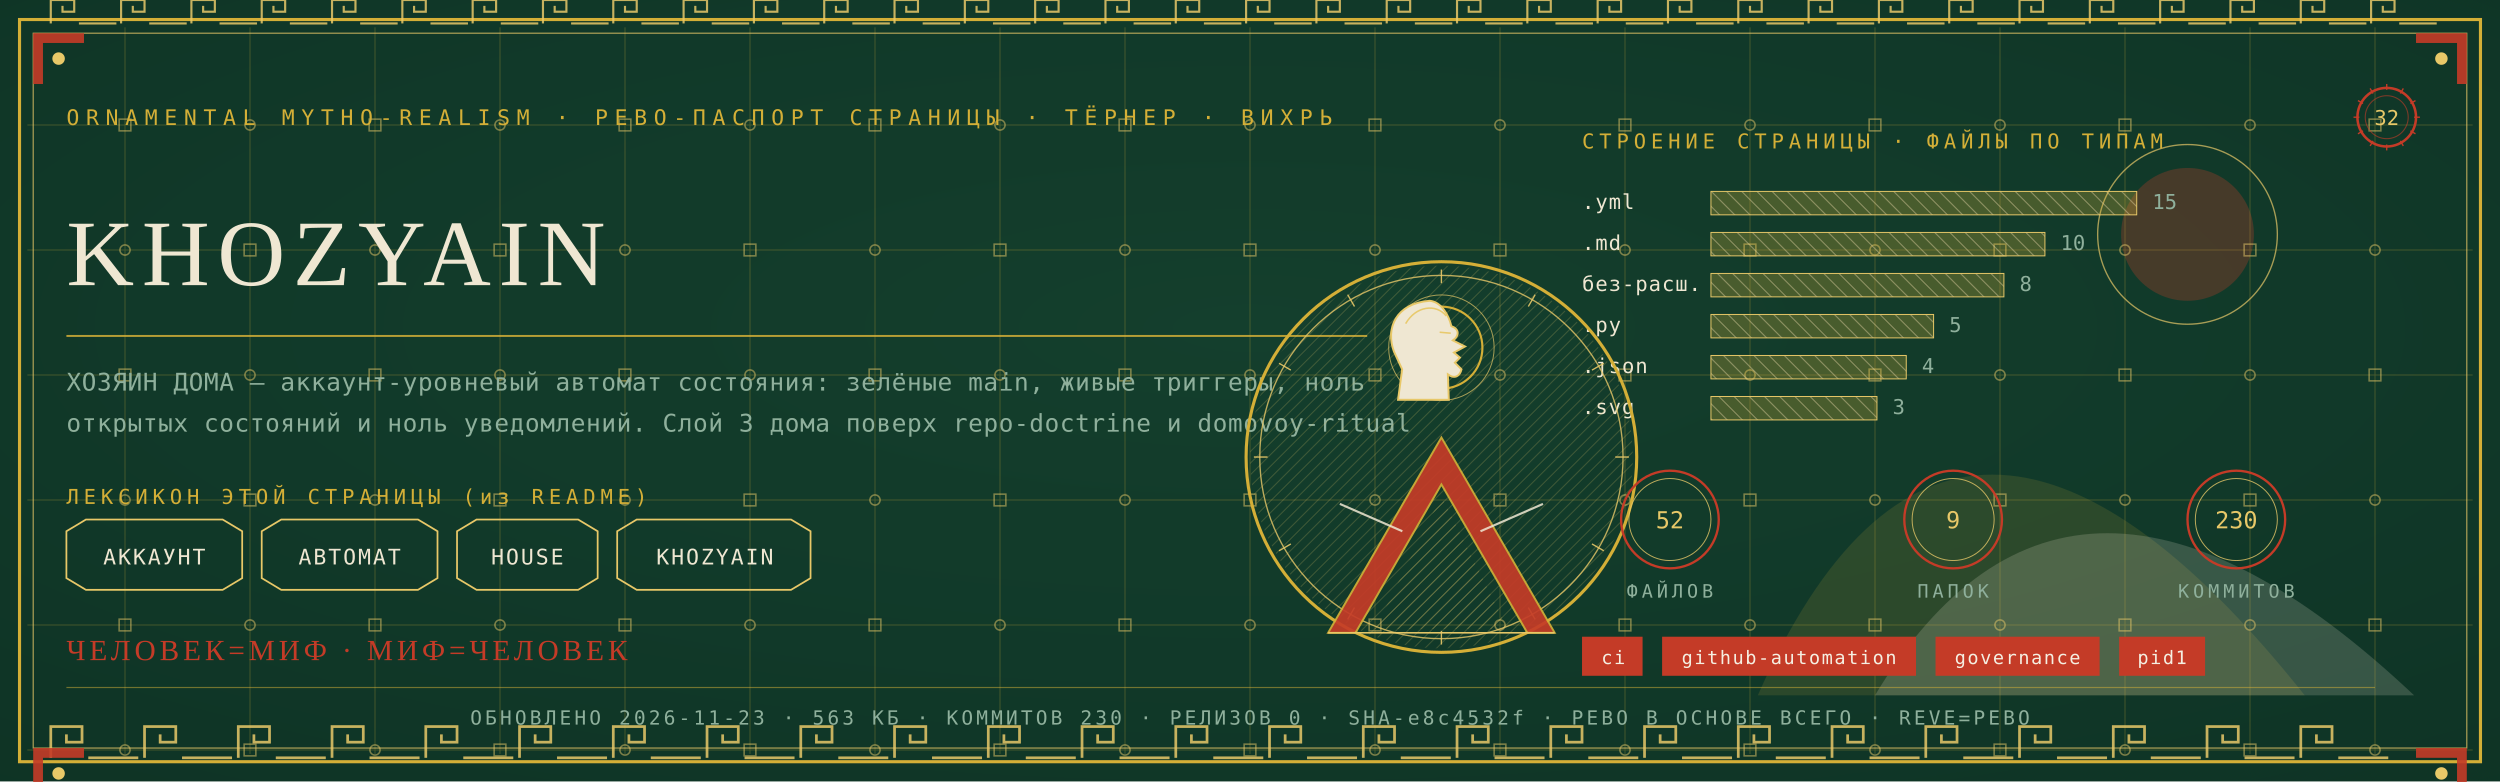
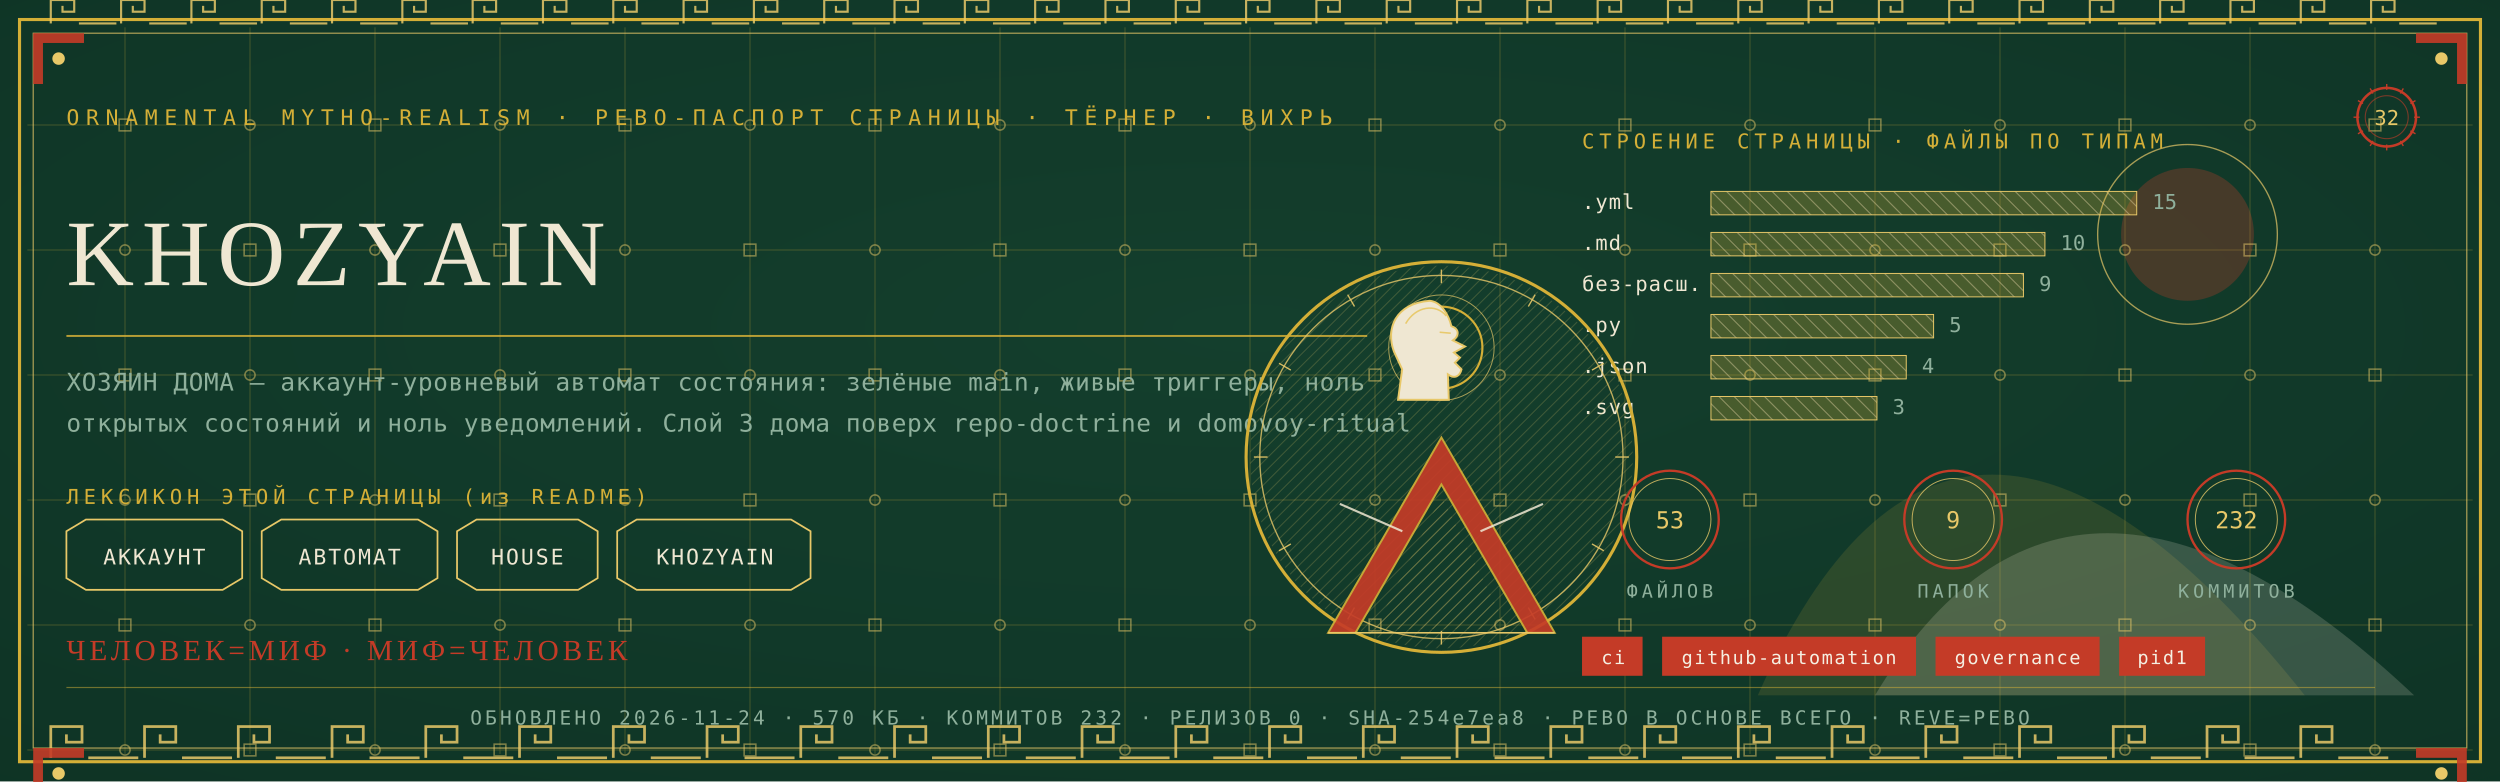
<svg xmlns="http://www.w3.org/2000/svg" viewBox="0 0 1280 400" width="1280" height="400">
  <defs>
    <radialGradient id="rp32" cx="0.5" cy="0.42" r="1.1">
      <stop offset="0" stop-color="#14402E" />
      <stop offset="1" stop-color="#0C2E21" />
    </radialGradient>
    <pattern id="hatchm" width="4.2" height="4.2" patternUnits="userSpaceOnUse" patternTransform="rotate(45)">
      <rect width="4.2" height="4.2" fill="none" />
      <line x1="0" y1="0" x2="0" y2="4.2" stroke="#E8C868" stroke-width="0.5" />
    </pattern>
    <pattern id="hatchv" width="5.5" height="5.5" patternUnits="userSpaceOnUse" patternTransform="rotate(-45)">
      <rect width="5.5" height="5.5" fill="none" />
      <line x1="0" y1="0" x2="0" y2="5.5" stroke="#EFE7D2" stroke-width="0.5" />
    </pattern>
  </defs>
  <rect width="1280" height="400" fill="#0C2E21" />
  <rect width="1280" height="400" fill="url(#rp32)" opacity="0.94" />
  <path d="M 900 356 Q 1000 130 1180 356 Z" fill="#D4AF37" opacity="0.14" />
  <path d="M 960 356 Q 1060 190 1236 356 Z" fill="#EFE7D2" opacity="0.18" />
  <circle cx="1120" cy="120" r="34" fill="#C43B27" opacity="0.30" />
  <circle cx="1120" cy="120" r="46" fill="none" stroke="#E8C868" stroke-width="0.7" opacity="0.7" />
  <g stroke="#D4AF37" stroke-width="0.45" opacity="0.30">
    <line x1="64" y1="14" x2="64" y2="386" />
    <line x1="128" y1="14" x2="128" y2="386" />
    <line x1="192" y1="14" x2="192" y2="386" />
    <line x1="256" y1="14" x2="256" y2="386" />
    <line x1="320" y1="14" x2="320" y2="386" />
    <line x1="384" y1="14" x2="384" y2="386" />
    <line x1="448" y1="14" x2="448" y2="386" />
    <line x1="512" y1="14" x2="512" y2="386" />
    <line x1="576" y1="14" x2="576" y2="386" />
    <line x1="640" y1="14" x2="640" y2="386" />
    <line x1="704" y1="14" x2="704" y2="386" />
    <line x1="768" y1="14" x2="768" y2="386" />
    <line x1="832" y1="14" x2="832" y2="386" />
    <line x1="896" y1="14" x2="896" y2="386" />
    <line x1="960" y1="14" x2="960" y2="386" />
    <line x1="1024" y1="14" x2="1024" y2="386" />
    <line x1="1088" y1="14" x2="1088" y2="386" />
    <line x1="1152" y1="14" x2="1152" y2="386" />
    <line x1="1216" y1="14" x2="1216" y2="386" />
    <line x1="14" y1="64" x2="1266" y2="64" />
    <line x1="14" y1="128" x2="1266" y2="128" />
    <line x1="14" y1="192" x2="1266" y2="192" />
    <line x1="14" y1="256" x2="1266" y2="256" />
    <line x1="14" y1="320" x2="1266" y2="320" />
    <line x1="14" y1="384" x2="1266" y2="384" />
  </g>
  <g fill="none" stroke="#E8C868" stroke-width="0.8" opacity="0.5">
    <rect x="61" y="61" width="6" height="6" />
    <circle cx="64" cy="128" r="2.6" />
    <rect x="61" y="189" width="6" height="6" />
    <circle cx="64" cy="256" r="2.6" />
    <rect x="61" y="317" width="6" height="6" />
    <circle cx="64" cy="384" r="2.6" />
    <circle cx="128" cy="64" r="2.6" />
    <rect x="125" y="125" width="6" height="6" />
    <circle cx="128" cy="192" r="2.6" />
    <rect x="125" y="253" width="6" height="6" />
    <circle cx="128" cy="320" r="2.6" />
    <rect x="125" y="381" width="6" height="6" />
    <rect x="189" y="61" width="6" height="6" />
    <circle cx="192" cy="128" r="2.6" />
    <rect x="189" y="189" width="6" height="6" />
    <circle cx="192" cy="256" r="2.6" />
    <rect x="189" y="317" width="6" height="6" />
    <circle cx="192" cy="384" r="2.6" />
    <circle cx="256" cy="64" r="2.6" />
    <rect x="253" y="125" width="6" height="6" />
    <circle cx="256" cy="192" r="2.6" />
    <rect x="253" y="253" width="6" height="6" />
    <circle cx="256" cy="320" r="2.6" />
    <rect x="253" y="381" width="6" height="6" />
    <rect x="317" y="61" width="6" height="6" />
    <circle cx="320" cy="128" r="2.6" />
    <rect x="317" y="189" width="6" height="6" />
    <circle cx="320" cy="256" r="2.6" />
    <rect x="317" y="317" width="6" height="6" />
    <circle cx="320" cy="384" r="2.6" />
    <circle cx="384" cy="64" r="2.6" />
    <rect x="381" y="125" width="6" height="6" />
    <circle cx="384" cy="192" r="2.6" />
    <rect x="381" y="253" width="6" height="6" />
    <circle cx="384" cy="320" r="2.6" />
    <rect x="381" y="381" width="6" height="6" />
    <rect x="445" y="61" width="6" height="6" />
    <circle cx="448" cy="128" r="2.6" />
    <rect x="445" y="189" width="6" height="6" />
    <circle cx="448" cy="256" r="2.6" />
    <rect x="445" y="317" width="6" height="6" />
    <circle cx="448" cy="384" r="2.6" />
    <circle cx="512" cy="64" r="2.6" />
    <rect x="509" y="125" width="6" height="6" />
    <circle cx="512" cy="192" r="2.6" />
    <rect x="509" y="253" width="6" height="6" />
    <circle cx="512" cy="320" r="2.6" />
    <rect x="509" y="381" width="6" height="6" />
    <rect x="573" y="61" width="6" height="6" />
    <circle cx="576" cy="128" r="2.6" />
    <rect x="573" y="189" width="6" height="6" />
    <circle cx="576" cy="256" r="2.6" />
    <rect x="573" y="317" width="6" height="6" />
    <circle cx="576" cy="384" r="2.6" />
    <circle cx="640" cy="64" r="2.6" />
    <rect x="637" y="125" width="6" height="6" />
    <circle cx="640" cy="192" r="2.6" />
    <rect x="637" y="253" width="6" height="6" />
    <circle cx="640" cy="320" r="2.6" />
    <rect x="637" y="381" width="6" height="6" />
    <rect x="701" y="61" width="6" height="6" />
    <circle cx="704" cy="128" r="2.6" />
    <rect x="701" y="189" width="6" height="6" />
    <circle cx="704" cy="256" r="2.6" />
    <rect x="701" y="317" width="6" height="6" />
    <circle cx="704" cy="384" r="2.6" />
    <circle cx="768" cy="64" r="2.6" />
    <rect x="765" y="125" width="6" height="6" />
    <circle cx="768" cy="192" r="2.6" />
    <rect x="765" y="253" width="6" height="6" />
    <circle cx="768" cy="320" r="2.6" />
    <rect x="765" y="381" width="6" height="6" />
    <rect x="829" y="61" width="6" height="6" />
    <circle cx="832" cy="128" r="2.6" />
    <rect x="829" y="189" width="6" height="6" />
    <circle cx="832" cy="256" r="2.6" />
    <rect x="829" y="317" width="6" height="6" />
    <circle cx="832" cy="384" r="2.6" />
    <circle cx="896" cy="64" r="2.6" />
    <rect x="893" y="125" width="6" height="6" />
    <circle cx="896" cy="192" r="2.6" />
    <rect x="893" y="253" width="6" height="6" />
    <circle cx="896" cy="320" r="2.6" />
    <rect x="893" y="381" width="6" height="6" />
    <rect x="957" y="61" width="6" height="6" />
    <circle cx="960" cy="128" r="2.6" />
    <rect x="957" y="189" width="6" height="6" />
    <circle cx="960" cy="256" r="2.6" />
    <rect x="957" y="317" width="6" height="6" />
    <circle cx="960" cy="384" r="2.6" />
    <circle cx="1024" cy="64" r="2.6" />
    <rect x="1021" y="125" width="6" height="6" />
    <circle cx="1024" cy="192" r="2.6" />
    <rect x="1021" y="253" width="6" height="6" />
    <circle cx="1024" cy="320" r="2.6" />
    <rect x="1021" y="381" width="6" height="6" />
    <rect x="1085" y="61" width="6" height="6" />
    <circle cx="1088" cy="128" r="2.6" />
    <rect x="1085" y="189" width="6" height="6" />
    <circle cx="1088" cy="256" r="2.6" />
    <rect x="1085" y="317" width="6" height="6" />
    <circle cx="1088" cy="384" r="2.6" />
    <circle cx="1152" cy="64" r="2.6" />
    <rect x="1149" y="125" width="6" height="6" />
    <circle cx="1152" cy="192" r="2.6" />
    <rect x="1149" y="253" width="6" height="6" />
    <circle cx="1152" cy="320" r="2.6" />
    <rect x="1149" y="381" width="6" height="6" />
    <rect x="1213" y="61" width="6" height="6" />
    <circle cx="1216" cy="128" r="2.6" />
    <rect x="1213" y="189" width="6" height="6" />
    <circle cx="1216" cy="256" r="2.6" />
    <rect x="1213" y="317" width="6" height="6" />
    <circle cx="1216" cy="384" r="2.6" />
  </g>
  <rect x="10" y="10" width="1260" height="380" fill="none" stroke="#D4AF37" stroke-width="1.6" />
  <rect x="17" y="17" width="1246" height="366" fill="none" stroke="#E8C868" stroke-width="0.6" opacity="0.75" />
  <g fill="none" stroke="#E8C868" stroke-width="1.4" opacity="0.85">
    <path d="M 26 388 L 26 372 L 42 372 L 42 380.0 L 34.0 380.0 L 34.0 376.0" />
    <line x1="45.2" y1="388" x2="70.8" y2="388" />
    <path d="M 74 388 L 74 372 L 90 372 L 90 380.0 L 82.0 380.0 L 82.0 376.0" />
    <line x1="93.2" y1="388" x2="118.8" y2="388" />
    <path d="M 122 388 L 122 372 L 138 372 L 138 380.0 L 130.0 380.0 L 130.0 376.0" />
    <line x1="141.2" y1="388" x2="166.8" y2="388" />
    <path d="M 170 388 L 170 372 L 186 372 L 186 380.0 L 178.0 380.0 L 178.0 376.0" />
    <line x1="189.2" y1="388" x2="214.8" y2="388" />
    <path d="M 218 388 L 218 372 L 234 372 L 234 380.0 L 226.0 380.0 L 226.0 376.0" />
    <line x1="237.2" y1="388" x2="262.8" y2="388" />
    <path d="M 266 388 L 266 372 L 282 372 L 282 380.0 L 274.0 380.0 L 274.0 376.0" />
    <line x1="285.2" y1="388" x2="310.8" y2="388" />
    <path d="M 314 388 L 314 372 L 330 372 L 330 380.0 L 322.0 380.0 L 322.0 376.0" />
    <line x1="333.2" y1="388" x2="358.8" y2="388" />
    <path d="M 362 388 L 362 372 L 378 372 L 378 380.0 L 370.0 380.0 L 370.0 376.0" />
    <line x1="381.2" y1="388" x2="406.8" y2="388" />
    <path d="M 410 388 L 410 372 L 426 372 L 426 380.0 L 418.0 380.0 L 418.0 376.0" />
    <line x1="429.2" y1="388" x2="454.8" y2="388" />
    <path d="M 458 388 L 458 372 L 474 372 L 474 380.0 L 466.0 380.0 L 466.0 376.0" />
    <line x1="477.2" y1="388" x2="502.8" y2="388" />
    <path d="M 506 388 L 506 372 L 522 372 L 522 380.0 L 514.0 380.0 L 514.0 376.0" />
    <line x1="525.2" y1="388" x2="550.8" y2="388" />
    <path d="M 554 388 L 554 372 L 570 372 L 570 380.0 L 562.0 380.0 L 562.0 376.0" />
    <line x1="573.2" y1="388" x2="598.8" y2="388" />
    <path d="M 602 388 L 602 372 L 618 372 L 618 380.0 L 610.0 380.0 L 610.0 376.0" />
    <line x1="621.2" y1="388" x2="646.8" y2="388" />
    <path d="M 650 388 L 650 372 L 666 372 L 666 380.0 L 658.0 380.0 L 658.0 376.0" />
    <line x1="669.2" y1="388" x2="694.8" y2="388" />
    <path d="M 698 388 L 698 372 L 714 372 L 714 380.0 L 706.0 380.0 L 706.0 376.0" />
    <line x1="717.2" y1="388" x2="742.8" y2="388" />
    <path d="M 746 388 L 746 372 L 762 372 L 762 380.0 L 754.0 380.0 L 754.0 376.0" />
    <line x1="765.2" y1="388" x2="790.8" y2="388" />
    <path d="M 794 388 L 794 372 L 810 372 L 810 380.0 L 802.0 380.0 L 802.0 376.0" />
    <line x1="813.2" y1="388" x2="838.8" y2="388" />
    <path d="M 842 388 L 842 372 L 858 372 L 858 380.0 L 850.0 380.0 L 850.0 376.0" />
    <line x1="861.2" y1="388" x2="886.8" y2="388" />
    <path d="M 890 388 L 890 372 L 906 372 L 906 380.0 L 898.0 380.0 L 898.0 376.0" />
    <line x1="909.2" y1="388" x2="934.8" y2="388" />
    <path d="M 938 388 L 938 372 L 954 372 L 954 380.0 L 946.0 380.0 L 946.0 376.0" />
    <line x1="957.2" y1="388" x2="982.8" y2="388" />
    <path d="M 986 388 L 986 372 L 1002 372 L 1002 380.0 L 994.0 380.0 L 994.0 376.0" />
    <line x1="1005.2" y1="388" x2="1030.8" y2="388" />
    <path d="M 1034 388 L 1034 372 L 1050 372 L 1050 380.0 L 1042.0 380.0 L 1042.0 376.0" />
    <line x1="1053.2" y1="388" x2="1078.8" y2="388" />
    <path d="M 1082 388 L 1082 372 L 1098 372 L 1098 380.0 L 1090.0 380.0 L 1090.0 376.0" />
    <line x1="1101.2" y1="388" x2="1126.8" y2="388" />
    <path d="M 1130 388 L 1130 372 L 1146 372 L 1146 380.0 L 1138.0 380.0 L 1138.0 376.0" />
    <line x1="1149.2" y1="388" x2="1174.8" y2="388" />
    <path d="M 1178 388 L 1178 372 L 1194 372 L 1194 380.0 L 1186.0 380.0 L 1186.0 376.0" />
    <line x1="1197.2" y1="388" x2="1222.8" y2="388" />
  </g>
  <g fill="none" stroke="#E8C868" stroke-width="1.1" opacity="0.85">
    <path d="M 26 12 L 26 0 L 38 0 L 38 6.0 L 32.0 6.0 L 32.0 3.0" />
    <line x1="40.4" y1="12" x2="59.6" y2="12" />
    <path d="M 62 12 L 62 0 L 74 0 L 74 6.0 L 68.0 6.0 L 68.0 3.0" />
    <line x1="76.4" y1="12" x2="95.6" y2="12" />
    <path d="M 98 12 L 98 0 L 110 0 L 110 6.0 L 104.0 6.0 L 104.0 3.0" />
    <line x1="112.4" y1="12" x2="131.6" y2="12" />
    <path d="M 134 12 L 134 0 L 146 0 L 146 6.0 L 140.0 6.0 L 140.0 3.0" />
    <line x1="148.4" y1="12" x2="167.6" y2="12" />
    <path d="M 170 12 L 170 0 L 182 0 L 182 6.0 L 176.0 6.0 L 176.0 3.0" />
    <line x1="184.4" y1="12" x2="203.6" y2="12" />
    <path d="M 206 12 L 206 0 L 218 0 L 218 6.0 L 212.0 6.0 L 212.0 3.0" />
    <line x1="220.4" y1="12" x2="239.6" y2="12" />
    <path d="M 242 12 L 242 0 L 254 0 L 254 6.0 L 248.0 6.0 L 248.0 3.0" />
    <line x1="256.4" y1="12" x2="275.6" y2="12" />
    <path d="M 278 12 L 278 0 L 290 0 L 290 6.0 L 284.0 6.0 L 284.0 3.0" />
    <line x1="292.4" y1="12" x2="311.6" y2="12" />
    <path d="M 314 12 L 314 0 L 326 0 L 326 6.0 L 320.0 6.0 L 320.0 3.0" />
    <line x1="328.4" y1="12" x2="347.6" y2="12" />
    <path d="M 350 12 L 350 0 L 362 0 L 362 6.0 L 356.0 6.0 L 356.0 3.0" />
    <line x1="364.4" y1="12" x2="383.6" y2="12" />
    <path d="M 386 12 L 386 0 L 398 0 L 398 6.0 L 392.0 6.0 L 392.0 3.0" />
    <line x1="400.4" y1="12" x2="419.6" y2="12" />
    <path d="M 422 12 L 422 0 L 434 0 L 434 6.0 L 428.0 6.0 L 428.0 3.0" />
    <line x1="436.4" y1="12" x2="455.6" y2="12" />
    <path d="M 458 12 L 458 0 L 470 0 L 470 6.0 L 464.0 6.0 L 464.0 3.0" />
    <line x1="472.4" y1="12" x2="491.6" y2="12" />
    <path d="M 494 12 L 494 0 L 506 0 L 506 6.0 L 500.0 6.0 L 500.0 3.0" />
    <line x1="508.4" y1="12" x2="527.6" y2="12" />
    <path d="M 530 12 L 530 0 L 542 0 L 542 6.0 L 536.0 6.0 L 536.0 3.0" />
    <line x1="544.4" y1="12" x2="563.6" y2="12" />
    <path d="M 566 12 L 566 0 L 578 0 L 578 6.0 L 572.0 6.0 L 572.0 3.0" />
    <line x1="580.4" y1="12" x2="599.6" y2="12" />
    <path d="M 602 12 L 602 0 L 614 0 L 614 6.0 L 608.0 6.0 L 608.0 3.0" />
    <line x1="616.4" y1="12" x2="635.6" y2="12" />
    <path d="M 638 12 L 638 0 L 650 0 L 650 6.0 L 644.0 6.0 L 644.0 3.0" />
    <line x1="652.4" y1="12" x2="671.6" y2="12" />
    <path d="M 674 12 L 674 0 L 686 0 L 686 6.0 L 680.0 6.0 L 680.0 3.0" />
    <line x1="688.4" y1="12" x2="707.6" y2="12" />
    <path d="M 710 12 L 710 0 L 722 0 L 722 6.0 L 716.0 6.0 L 716.0 3.0" />
    <line x1="724.4" y1="12" x2="743.6" y2="12" />
    <path d="M 746 12 L 746 0 L 758 0 L 758 6.0 L 752.0 6.0 L 752.0 3.0" />
    <line x1="760.4" y1="12" x2="779.6" y2="12" />
    <path d="M 782 12 L 782 0 L 794 0 L 794 6.0 L 788.0 6.0 L 788.0 3.0" />
    <line x1="796.4" y1="12" x2="815.6" y2="12" />
    <path d="M 818 12 L 818 0 L 830 0 L 830 6.0 L 824.0 6.0 L 824.0 3.0" />
    <line x1="832.4" y1="12" x2="851.6" y2="12" />
    <path d="M 854 12 L 854 0 L 866 0 L 866 6.0 L 860.0 6.0 L 860.0 3.0" />
    <line x1="868.4" y1="12" x2="887.6" y2="12" />
    <path d="M 890 12 L 890 0 L 902 0 L 902 6.0 L 896.0 6.0 L 896.0 3.0" />
    <line x1="904.4" y1="12" x2="923.6" y2="12" />
    <path d="M 926 12 L 926 0 L 938 0 L 938 6.0 L 932.0 6.0 L 932.0 3.0" />
    <line x1="940.4" y1="12" x2="959.6" y2="12" />
    <path d="M 962 12 L 962 0 L 974 0 L 974 6.0 L 968.0 6.0 L 968.0 3.0" />
    <line x1="976.4" y1="12" x2="995.6" y2="12" />
    <path d="M 998 12 L 998 0 L 1010 0 L 1010 6.0 L 1004.0 6.0 L 1004.0 3.0" />
    <line x1="1012.4" y1="12" x2="1031.6" y2="12" />
    <path d="M 1034 12 L 1034 0 L 1046 0 L 1046 6.0 L 1040.0 6.0 L 1040.0 3.0" />
    <line x1="1048.4" y1="12" x2="1067.6" y2="12" />
    <path d="M 1070 12 L 1070 0 L 1082 0 L 1082 6.0 L 1076.0 6.0 L 1076.0 3.0" />
    <line x1="1084.4" y1="12" x2="1103.6" y2="12" />
    <path d="M 1106 12 L 1106 0 L 1118 0 L 1118 6.0 L 1112.0 6.0 L 1112.0 3.0" />
    <line x1="1120.4" y1="12" x2="1139.6" y2="12" />
    <path d="M 1142 12 L 1142 0 L 1154 0 L 1154 6.0 L 1148.0 6.0 L 1148.0 3.0" />
    <line x1="1156.4" y1="12" x2="1175.6" y2="12" />
    <path d="M 1178 12 L 1178 0 L 1190 0 L 1190 6.0 L 1184.0 6.0 L 1184.0 3.0" />
    <line x1="1192.4" y1="12" x2="1211.6" y2="12" />
    <path d="M 1214 12 L 1214 0 L 1226 0 L 1226 6.0 L 1220.0 6.0 L 1220.0 3.0" />
    <line x1="1228.4" y1="12" x2="1247.6" y2="12" />
  </g>
  <g transform="translate(17,17) scale(1,1)">
    <path d="M 0 0 L 26 0 L 26 5 L 5 5 L 5 26 L 0 26 Z" fill="#C43B27" opacity="0.9" />
    <circle cx="13" cy="13" r="3.2" fill="#E8C868" />
  </g>
  <g transform="translate(1263,17) scale(-1,1)">
    <path d="M 0 0 L 26 0 L 26 5 L 5 5 L 5 26 L 0 26 Z" fill="#C43B27" opacity="0.9" />
    <circle cx="13" cy="13" r="3.2" fill="#E8C868" />
  </g>
  <g transform="translate(17,383) scale(1,1)">
    <path d="M 0 0 L 26 0 L 26 5 L 5 5 L 5 26 L 0 26 Z" fill="#C43B27" opacity="0.9" />
    <circle cx="13" cy="13" r="3.2" fill="#E8C868" />
  </g>
  <g transform="translate(1263,383) scale(-1,1)">
    <path d="M 0 0 L 26 0 L 26 5 L 5 5 L 5 26 L 0 26 Z" fill="#C43B27" opacity="0.9" />
    <circle cx="13" cy="13" r="3.2" fill="#E8C868" />
  </g>
  <text x="34" y="64" font-family="'Cascadia Mono', ui-monospace, Consolas, monospace" font-size="11" fill="#D4AF37" letter-spacing="3.4">ORNAMENTAL MYTHO-REALISM · РЕВО-ПАСПОРТ СТРАНИЦЫ · ТЁРНЕР · ВИХРЬ</text>
  <g transform="translate(1222,60)">
    <circle r="15" fill="none" stroke="#C43B27" stroke-width="1.3" />
    <circle r="11" fill="none" stroke="#C43B27" stroke-width="0.55" opacity="0.6" />
    <text y="4" text-anchor="middle" font-family="'Cascadia Mono', ui-monospace, Consolas, monospace" font-size="10.5" fill="#E8C868">32</text>
    <g stroke="#C43B27" stroke-width="0.7">
      <line x1="0" y1="-17" x2="0" y2="-14" transform="rotate(0)" />
      <line x1="0" y1="-17" x2="0" y2="-14" transform="rotate(30)" />
      <line x1="0" y1="-17" x2="0" y2="-14" transform="rotate(60)" />
      <line x1="0" y1="-17" x2="0" y2="-14" transform="rotate(90)" />
      <line x1="0" y1="-17" x2="0" y2="-14" transform="rotate(120)" />
      <line x1="0" y1="-17" x2="0" y2="-14" transform="rotate(150)" />
      <line x1="0" y1="-17" x2="0" y2="-14" transform="rotate(180)" />
      <line x1="0" y1="-17" x2="0" y2="-14" transform="rotate(210)" />
      <line x1="0" y1="-17" x2="0" y2="-14" transform="rotate(240)" />
      <line x1="0" y1="-17" x2="0" y2="-14" transform="rotate(270)" />
      <line x1="0" y1="-17" x2="0" y2="-14" transform="rotate(300)" />
      <line x1="0" y1="-17" x2="0" y2="-14" transform="rotate(330)" />
    </g>
  </g>
  <text x="34" y="146" font-family="Georgia, 'Times New Roman', serif" font-size="48.0" fill="#EFE7D2" letter-spacing="4">KHOZYAIN</text>
  <line x1="34" y1="172" x2="700" y2="172" stroke="#D4AF37" stroke-width="1" opacity="0.85" />
  <text x="34" y="200" font-family="'Cascadia Mono', ui-monospace, Consolas, monospace" font-size="12.5" fill="#8FB09C" letter-spacing="0.3">ХОЗЯИН ДОМА — аккаунт-уровневый автомат состояния: зелёные main, живые триггеры, ноль</text>
  <text x="34" y="221" font-family="'Cascadia Mono', ui-monospace, Consolas, monospace" font-size="12.5" fill="#8FB09C" letter-spacing="0.3">открытых состояний и ноль уведомлений. Слой 3 дома поверх repo-doctrine и domovoy-ritual</text>
  <text x="34" y="258" font-family="'Cascadia Mono', ui-monospace, Consolas, monospace" font-size="10.5" fill="#D4AF37" letter-spacing="2.5">ЛЕКСИКОН ЭТОЙ СТРАНИЦЫ (из README)</text>
  <path d="M 34 272 L 44 266 L 114 266 L 124 272 L 124 296 L 114 302 L 44 302 L 34 296 Z" fill="none" stroke="#E8C868" stroke-width="0.9" />
  <text x="79" y="289" text-anchor="middle" font-family="'Cascadia Mono', ui-monospace, Consolas, monospace" font-size="11" fill="#EFE7D2" letter-spacing="1">АККАУНТ</text>
  <path d="M 134 272 L 144 266 L 214 266 L 224 272 L 224 296 L 214 302 L 144 302 L 134 296 Z" fill="none" stroke="#E8C868" stroke-width="0.9" />
  <text x="179" y="289" text-anchor="middle" font-family="'Cascadia Mono', ui-monospace, Consolas, monospace" font-size="11" fill="#EFE7D2" letter-spacing="1">АВТОМАТ</text>
  <path d="M 234 272 L 244 266 L 296 266 L 306 272 L 306 296 L 296 302 L 244 302 L 234 296 Z" fill="none" stroke="#E8C868" stroke-width="0.9" />
  <text x="270" y="289" text-anchor="middle" font-family="'Cascadia Mono', ui-monospace, Consolas, monospace" font-size="11" fill="#EFE7D2" letter-spacing="1">HOUSE</text>
  <path d="M 316 272 L 326 266 L 405 266 L 415 272 L 415 296 L 405 302 L 326 302 L 316 296 Z" fill="none" stroke="#E8C868" stroke-width="0.9" />
  <text x="366" y="289" text-anchor="middle" font-family="'Cascadia Mono', ui-monospace, Consolas, monospace" font-size="11" fill="#EFE7D2" letter-spacing="1">KHOZYAIN</text>
  <text x="810" y="76" font-family="'Cascadia Mono', ui-monospace, Consolas, monospace" font-size="10.5" fill="#D4AF37" letter-spacing="2.5">СТРОЕНИЕ СТРАНИЦЫ · ФАЙЛЫ ПО ТИПАМ</text>
  <text x="810" y="107" font-family="'Cascadia Mono', ui-monospace, Consolas, monospace" font-size="10.5" fill="#EFE7D2" letter-spacing="0.5">.yml</text>
  <rect x="876" y="98" width="218" height="12" fill="url(#hatchv)" opacity="0.9" />
  <rect x="876" y="98" width="218" height="12" fill="#D4AF37" opacity="0.28" />
  <rect x="876" y="98" width="218" height="12" fill="none" stroke="#E8C868" stroke-width="0.5" />
  <text x="1102" y="107" font-family="'Cascadia Mono', ui-monospace, Consolas, monospace" font-size="10.5" fill="#8FB09C">15</text>
  <text x="810" y="128" font-family="'Cascadia Mono', ui-monospace, Consolas, monospace" font-size="10.5" fill="#EFE7D2" letter-spacing="0.5">.md</text>
  <rect x="876" y="119" width="171" height="12" fill="url(#hatchv)" opacity="0.9" />
  <rect x="876" y="119" width="171" height="12" fill="#D4AF37" opacity="0.28" />
  <rect x="876" y="119" width="171" height="12" fill="none" stroke="#E8C868" stroke-width="0.5" />
  <text x="1055" y="128" font-family="'Cascadia Mono', ui-monospace, Consolas, monospace" font-size="10.5" fill="#8FB09C">10</text>
  <text x="810" y="149" font-family="'Cascadia Mono', ui-monospace, Consolas, monospace" font-size="10.5" fill="#EFE7D2" letter-spacing="0.5">без-расш.</text>
-   <rect x="876" y="140" width="150" height="12" fill="url(#hatchv)" opacity="0.9" />
-   <rect x="876" y="140" width="150" height="12" fill="#D4AF37" opacity="0.28" />
-   <rect x="876" y="140" width="150" height="12" fill="none" stroke="#E8C868" stroke-width="0.5" />
-   <text x="1034" y="149" font-family="'Cascadia Mono', ui-monospace, Consolas, monospace" font-size="10.5" fill="#8FB09C">8</text>
+   <rect x="876" y="140" width="160" height="12" fill="url(#hatchv)" opacity="0.9" />
+   <rect x="876" y="140" width="160" height="12" fill="#D4AF37" opacity="0.28" />
+   <rect x="876" y="140" width="160" height="12" fill="none" stroke="#E8C868" stroke-width="0.5" />
+   <text x="1044" y="149" font-family="'Cascadia Mono', ui-monospace, Consolas, monospace" font-size="10.5" fill="#8FB09C">9</text>
  <text x="810" y="170" font-family="'Cascadia Mono', ui-monospace, Consolas, monospace" font-size="10.5" fill="#EFE7D2" letter-spacing="0.5">.py</text>
  <rect x="876" y="161" width="114" height="12" fill="url(#hatchv)" opacity="0.9" />
  <rect x="876" y="161" width="114" height="12" fill="#D4AF37" opacity="0.28" />
  <rect x="876" y="161" width="114" height="12" fill="none" stroke="#E8C868" stroke-width="0.5" />
  <text x="998" y="170" font-family="'Cascadia Mono', ui-monospace, Consolas, monospace" font-size="10.5" fill="#8FB09C">5</text>
  <text x="810" y="191" font-family="'Cascadia Mono', ui-monospace, Consolas, monospace" font-size="10.5" fill="#EFE7D2" letter-spacing="0.5">.json</text>
  <rect x="876" y="182" width="100" height="12" fill="url(#hatchv)" opacity="0.9" />
  <rect x="876" y="182" width="100" height="12" fill="#D4AF37" opacity="0.28" />
  <rect x="876" y="182" width="100" height="12" fill="none" stroke="#E8C868" stroke-width="0.5" />
  <text x="984" y="191" font-family="'Cascadia Mono', ui-monospace, Consolas, monospace" font-size="10.5" fill="#8FB09C">4</text>
  <text x="810" y="212" font-family="'Cascadia Mono', ui-monospace, Consolas, monospace" font-size="10.5" fill="#EFE7D2" letter-spacing="0.5">.svg</text>
  <rect x="876" y="203" width="85" height="12" fill="url(#hatchv)" opacity="0.9" />
  <rect x="876" y="203" width="85" height="12" fill="#D4AF37" opacity="0.28" />
  <rect x="876" y="203" width="85" height="12" fill="none" stroke="#E8C868" stroke-width="0.5" />
  <text x="969" y="212" font-family="'Cascadia Mono', ui-monospace, Consolas, monospace" font-size="10.5" fill="#8FB09C">3</text>
  <g transform="translate(738,234)">
    <circle r="100" fill="none" stroke="#D4AF37" stroke-width="1.6" />
    <circle r="93" fill="none" stroke="#E8C868" stroke-width="0.7" opacity="0.8" />
    <circle r="98" fill="url(#hatchm)" opacity="0.4" />
    <g stroke="#E8C868" stroke-width="0.7" opacity="0.9">
      <line x1="0" y1="-96" x2="0" y2="-89" transform="rotate(0)" />
      <line x1="0" y1="-96" x2="0" y2="-89" transform="rotate(30)" />
      <line x1="0" y1="-96" x2="0" y2="-89" transform="rotate(60)" />
      <line x1="0" y1="-96" x2="0" y2="-89" transform="rotate(90)" />
      <line x1="0" y1="-96" x2="0" y2="-89" transform="rotate(120)" />
      <line x1="0" y1="-96" x2="0" y2="-89" transform="rotate(150)" />
      <line x1="0" y1="-96" x2="0" y2="-89" transform="rotate(180)" />
      <line x1="0" y1="-96" x2="0" y2="-89" transform="rotate(210)" />
      <line x1="0" y1="-96" x2="0" y2="-89" transform="rotate(240)" />
      <line x1="0" y1="-96" x2="0" y2="-89" transform="rotate(270)" />
      <line x1="0" y1="-96" x2="0" y2="-89" transform="rotate(300)" />
      <line x1="0" y1="-96" x2="0" y2="-89" transform="rotate(330)" />
    </g>
    <circle cy="-56" r="21" fill="none" stroke="#D4AF37" stroke-width="1.1" />
    <circle cy="-56" r="27" fill="none" stroke="#E8C868" stroke-width="0.5" opacity="0.7" />
    <path d="M -6.0 -80.0 C -23.5 -78.7 -28.7 -65.7 -24.3 -54.0 L -20.1 -44.9 L -22.2 -29.3 L 3.8 -29.3 L 3.3 -42.3 C 6.9 -39.7 9.5 -41.5 10.3 -44.9 L 6.9 -48.3 L 9.5 -50.9 L 6.4 -53.5 L 12.1 -56.6 L 5.9 -59.7 C 9.5 -62.3 9.0 -65.7 5.1 -67.0 C 3.8 -72.7 -0.1 -79.5 -6.0 -80.0 Z" fill="#EFE7D2" stroke="#E8C868" stroke-width="1.0" />
    <g fill="none" stroke="#E8C868" stroke-width="0.8" opacity="0.95">
      <path d="M -18.3 -68.3 C -13.1 -77.4 -2.7 -78.7 2.5 -72.2" />
      <path d="M -0.9 -63.9 L 4.8 -63.4" />
    </g>
    <path d="M -58.0 90.0 L 0 -10.0 L 58.0 90.0 L 44.0 90.0 L 0 14.0 L -44.0 90.0 Z" fill="#C43B27" opacity="0.92" stroke="#D4AF37" stroke-width="1.0" />
    <path d="M -34.0 88.0 L 0 20.0 L 34.0 88.0" fill="url(#hatchm)" opacity="0.5" stroke="none" />
    <path d="M -58.0 90.0 L 58.0 90.0" fill="none" stroke="#E8C868" stroke-width="0.8" />
    <path d="M -52.0 24.0 L -20.0 38.0" fill="none" stroke="#EFE7D2" stroke-width="1.1" opacity="0.85" />
    <path d="M 52.0 24.0 L 20.0 38.0" fill="none" stroke="#EFE7D2" stroke-width="1.1" opacity="0.85" />
  </g>
  <g transform="translate(855,266)">
    <circle r="25" fill="none" stroke="#C43B27" stroke-width="1.2" />
    <circle r="21" fill="none" stroke="#E8C868" stroke-width="0.5" opacity="0.8" />
-     <text y="4.5" text-anchor="middle" font-family="'Cascadia Mono', ui-monospace, Consolas, monospace" font-size="12" fill="#E8C868">52</text>
+     <text y="4.5" text-anchor="middle" font-family="'Cascadia Mono', ui-monospace, Consolas, monospace" font-size="12" fill="#E8C868">53</text>
    <text y="40" text-anchor="middle" font-family="'Cascadia Mono', ui-monospace, Consolas, monospace" font-size="9.5" fill="#8FB09C" letter-spacing="2">ФАЙЛОВ</text>
  </g>
  <g transform="translate(1000,266)">
    <circle r="25" fill="none" stroke="#C43B27" stroke-width="1.2" />
    <circle r="21" fill="none" stroke="#E8C868" stroke-width="0.5" opacity="0.8" />
    <text y="4.5" text-anchor="middle" font-family="'Cascadia Mono', ui-monospace, Consolas, monospace" font-size="12" fill="#E8C868">9</text>
    <text y="40" text-anchor="middle" font-family="'Cascadia Mono', ui-monospace, Consolas, monospace" font-size="9.5" fill="#8FB09C" letter-spacing="2">ПАПОК</text>
  </g>
  <g transform="translate(1145,266)">
    <circle r="25" fill="none" stroke="#C43B27" stroke-width="1.2" />
    <circle r="21" fill="none" stroke="#E8C868" stroke-width="0.5" opacity="0.8" />
-     <text y="4.5" text-anchor="middle" font-family="'Cascadia Mono', ui-monospace, Consolas, monospace" font-size="12" fill="#E8C868">230</text>
+     <text y="4.5" text-anchor="middle" font-family="'Cascadia Mono', ui-monospace, Consolas, monospace" font-size="12" fill="#E8C868">232</text>
    <text y="40" text-anchor="middle" font-family="'Cascadia Mono', ui-monospace, Consolas, monospace" font-size="9.5" fill="#8FB09C" letter-spacing="2">КОММИТОВ</text>
  </g>
  <rect x="810" y="326" rx="0" width="31" height="20" fill="#C43B27" />
  <text x="826" y="340" text-anchor="middle" font-family="'Cascadia Mono', ui-monospace, Consolas, monospace" font-size="9.5" fill="#F5EFE2" letter-spacing="0.8">ci</text>
  <rect x="851" y="326" rx="0" width="130" height="20" fill="#C43B27" />
  <text x="916" y="340" text-anchor="middle" font-family="'Cascadia Mono', ui-monospace, Consolas, monospace" font-size="9.5" fill="#F5EFE2" letter-spacing="0.8">github-automation</text>
  <rect x="991" y="326" rx="0" width="84" height="20" fill="#C43B27" />
  <text x="1033" y="340" text-anchor="middle" font-family="'Cascadia Mono', ui-monospace, Consolas, monospace" font-size="9.5" fill="#F5EFE2" letter-spacing="0.8">governance</text>
  <rect x="1085" y="326" rx="0" width="44" height="20" fill="#C43B27" />
  <text x="1107" y="340" text-anchor="middle" font-family="'Cascadia Mono', ui-monospace, Consolas, monospace" font-size="9.5" fill="#F5EFE2" letter-spacing="0.8">pid1</text>
  <text x="34" y="338" font-family="Georgia, 'Times New Roman', serif" font-size="15" fill="#C43B27" letter-spacing="2">ЧЕЛОВЕК=МИФ · МИФ=ЧЕЛОВЕК</text>
  <line x1="34" y1="352" x2="1216" y2="352" stroke="#D4AF37" stroke-width="0.6" opacity="0.5" />
-   <text x="640" y="371" text-anchor="middle" font-family="'Cascadia Mono', ui-monospace, Consolas, monospace" font-size="10" fill="#8FB09C" letter-spacing="1.6">ОБНОВЛЕНО 2026-11-23 · 563 КБ · КОММИТОВ 230 · РЕЛИЗОВ 0 · SHA-e8c4532f · РЕВО В ОСНОВЕ ВСЕГО · REVE=РЕВО</text>
+   <text x="640" y="371" text-anchor="middle" font-family="'Cascadia Mono', ui-monospace, Consolas, monospace" font-size="10" fill="#8FB09C" letter-spacing="1.6">ОБНОВЛЕНО 2026-11-24 · 570 КБ · КОММИТОВ 232 · РЕЛИЗОВ 0 · SHA-254e7ea8 · РЕВО В ОСНОВЕ ВСЕГО · REVE=РЕВО</text>
</svg>
